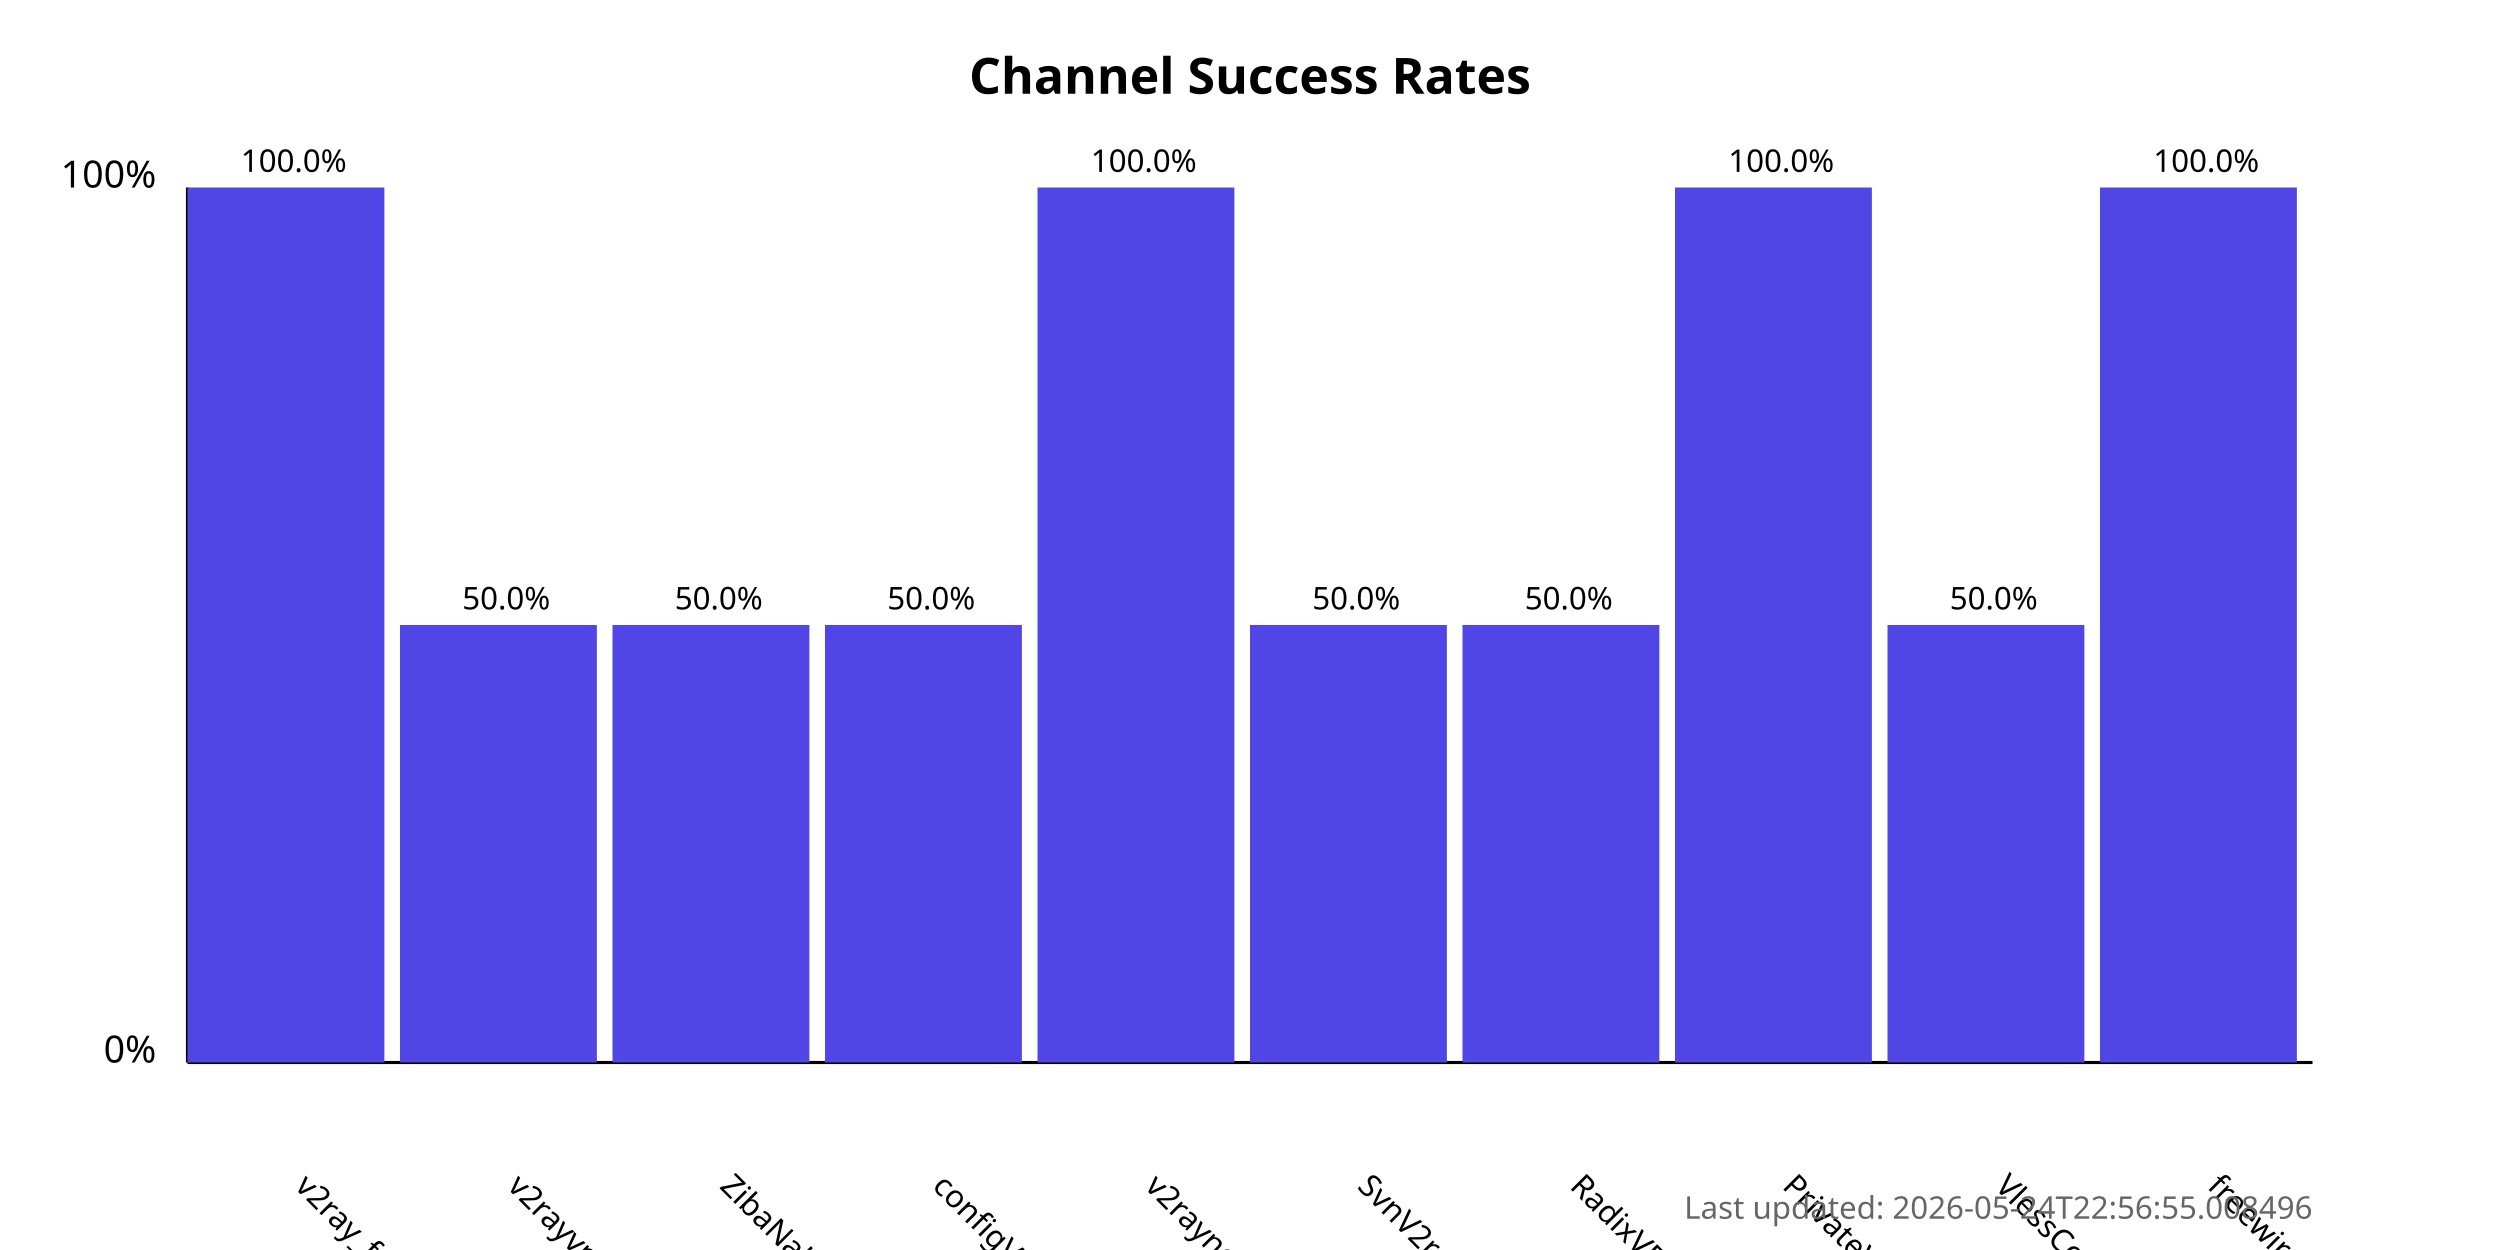
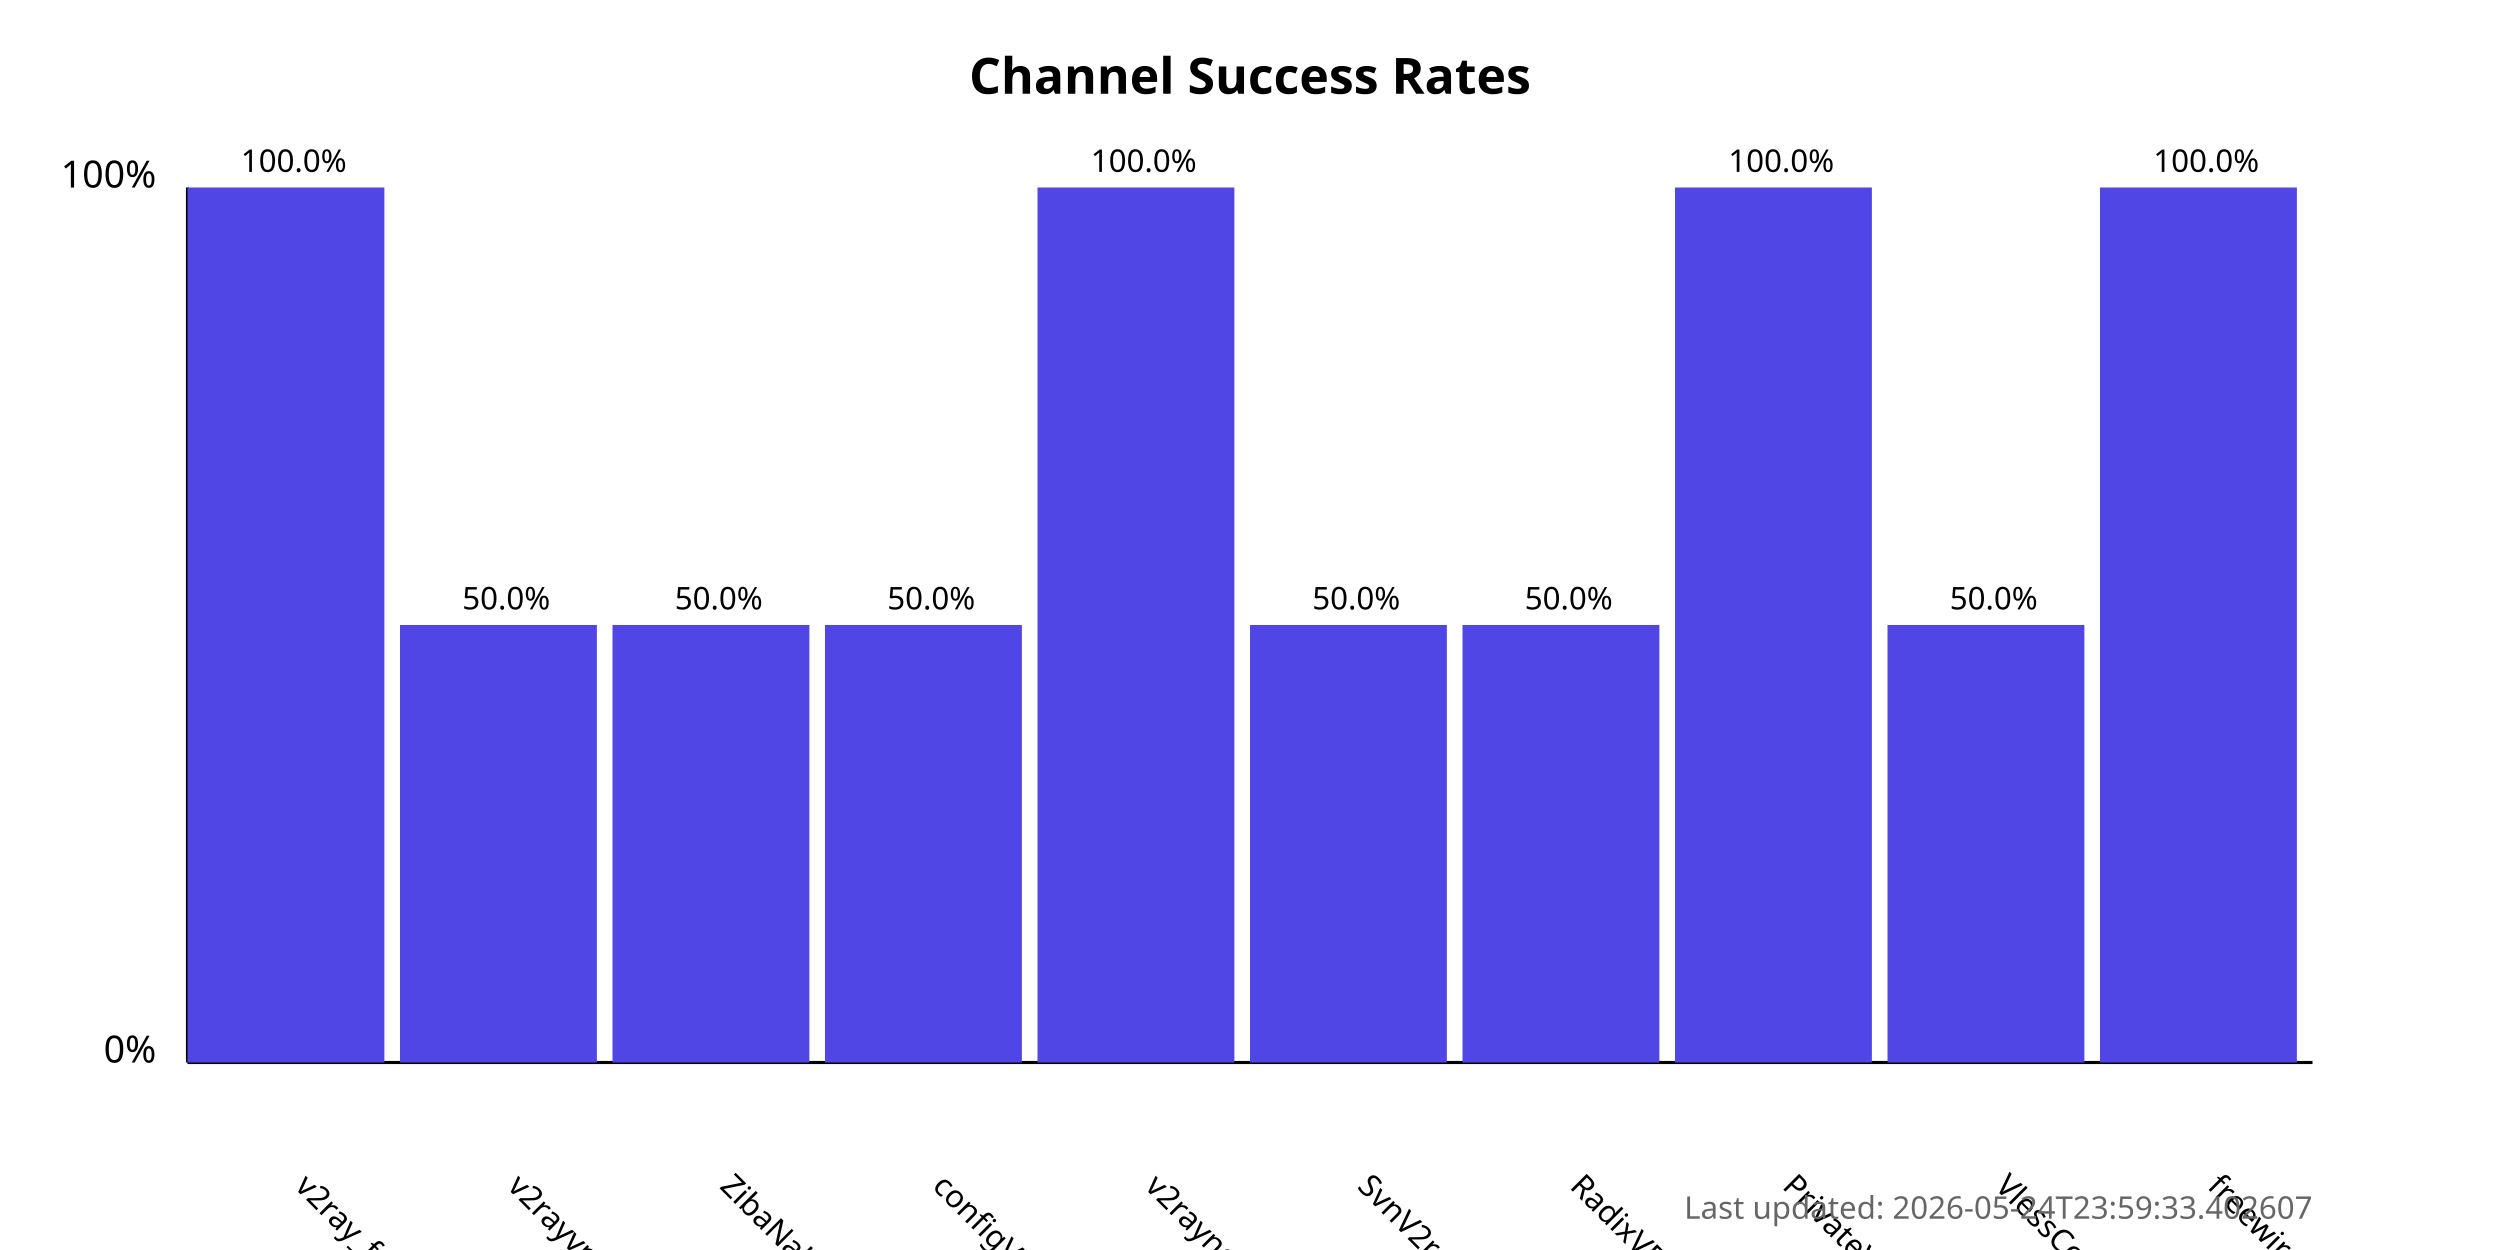
<svg xmlns="http://www.w3.org/2000/svg" width="800" height="400">
  <style>
            .chart-title { font: bold 16px sans-serif; }
            .axis-label { font: 12px sans-serif; }
            .tick-label { font: 10px sans-serif; }
            .bar { fill: #4f46e5; }
            .bar:hover { fill: #6366f1; }
            .timestamp { font: 10px sans-serif; fill: #666; }
        </style>
  <text x="400.0" y="30" text-anchor="middle" class="chart-title">
            Channel Success Rates
        </text>
  <line x1="60" y1="340" x2="60" y2="60" stroke="black" stroke-width="1" />
  <line x1="60" y1="340" x2="740" y2="340" stroke="black" stroke-width="1" />
  <text x="50" y="340" text-anchor="end" class="axis-label">0%</text>
  <text x="50" y="60" text-anchor="end" class="axis-label">100%</text>
  <g>
    <rect x="60" y="60.0" width="63.0" height="280.0" class="bar" />
    <text x="94.0" y="380" transform="rotate(45, 94.0, 380)" text-anchor="start" class="tick-label">
                v2ray_free_conf
            </text>
    <text x="94.0" y="55.0" text-anchor="middle" class="tick-label">
                100.0%
            </text>
  </g>
  <g>
    <rect x="128.0" y="200.0" width="63.0" height="140.0" class="bar" />
    <text x="162.0" y="380" transform="rotate(45, 162.0, 380)" text-anchor="start" class="tick-label">
                v2rayvpno
            </text>
    <text x="162.0" y="195.0" text-anchor="middle" class="tick-label">
                50.0%
            </text>
  </g>
  <g>
    <rect x="196.0" y="200.0" width="63.0" height="140.0" class="bar" />
    <text x="230.0" y="380" transform="rotate(45, 230.0, 380)" text-anchor="start" class="tick-label">
                ZibaNabz
            </text>
    <text x="230.0" y="195.0" text-anchor="middle" class="tick-label">
                50.0%
            </text>
  </g>
  <g>
    <rect x="264.0" y="200.0" width="63.0" height="140.0" class="bar" />
    <text x="298.0" y="380" transform="rotate(45, 298.0, 380)" text-anchor="start" class="tick-label">
                configV2rayForFree
            </text>
    <text x="298.0" y="195.0" text-anchor="middle" class="tick-label">
                50.0%
            </text>
  </g>
  <g>
    <rect x="332.0" y="60.0" width="63.0" height="280.0" class="bar" />
    <text x="366.0" y="380" transform="rotate(45, 366.0, 380)" text-anchor="start" class="tick-label">
                v2rayngvpn
            </text>
    <text x="366.0" y="55.0" text-anchor="middle" class="tick-label">
                100.0%
            </text>
  </g>
  <g>
    <rect x="400.0" y="200.0" width="63.0" height="140.0" class="bar" />
    <text x="434.0" y="380" transform="rotate(45, 434.0, 380)" text-anchor="start" class="tick-label">
                SvnV2ray
            </text>
    <text x="434.0" y="195.0" text-anchor="middle" class="tick-label">
                50.0%
            </text>
  </g>
  <g>
    <rect x="468.0" y="200.0" width="63.0" height="140.0" class="bar" />
    <text x="502.0" y="380" transform="rotate(45, 502.0, 380)" text-anchor="start" class="tick-label">
                RadixVPN
            </text>
    <text x="502.0" y="195.0" text-anchor="middle" class="tick-label">
                50.0%
            </text>
  </g>
  <g>
    <rect x="536.0" y="60.0" width="63.0" height="280.0" class="bar" />
    <text x="570.0" y="380" transform="rotate(45, 570.0, 380)" text-anchor="start" class="tick-label">
                PrivateVPNs
            </text>
    <text x="570.0" y="55.0" text-anchor="middle" class="tick-label">
                100.0%
            </text>
  </g>
  <g>
    <rect x="604.0" y="200.0" width="63.0" height="140.0" class="bar" />
    <text x="638.0" y="380" transform="rotate(45, 638.0, 380)" text-anchor="start" class="tick-label">
                VlessConfig
            </text>
    <text x="638.0" y="195.0" text-anchor="middle" class="tick-label">
                50.0%
            </text>
  </g>
  <g>
    <rect x="672.0" y="60.0" width="63.0" height="280.0" class="bar" />
    <text x="706.0" y="380" transform="rotate(45, 706.0, 380)" text-anchor="start" class="tick-label">
                freewireguard
            </text>
    <text x="706.0" y="55.0" text-anchor="middle" class="tick-label">
                100.0%
            </text>
  </g>
  <text x="740" y="390" text-anchor="end" class="timestamp">
-             Last updated: 2026-05-24T22:56:55.008496
+             Last updated: 2026-05-24T23:59:33.402607
        </text>
</svg>
